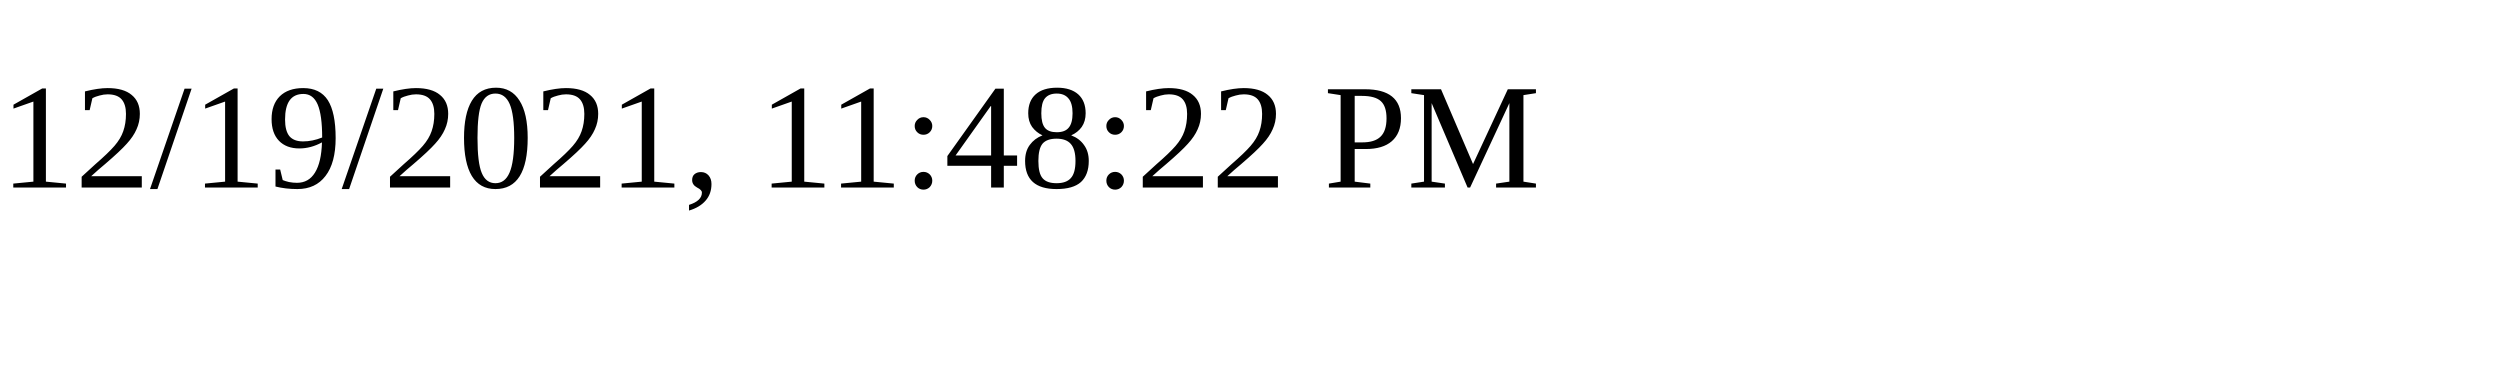
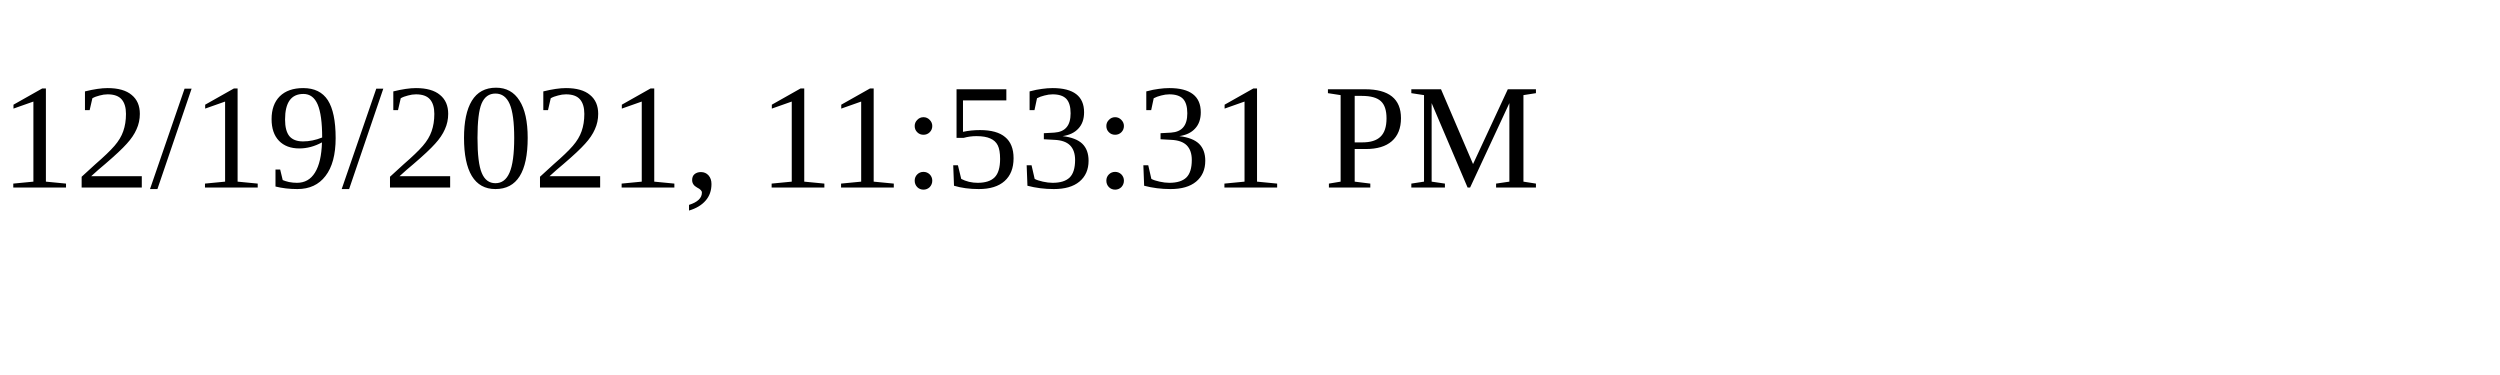
<svg xmlns="http://www.w3.org/2000/svg" height="30" width="200">
-   <text x="0" y="15">12/19/2021, 11:48:22 PM</text>
+   <text x="0" y="15">12/19/2021, 11:53:31 PM</text>
</svg>
